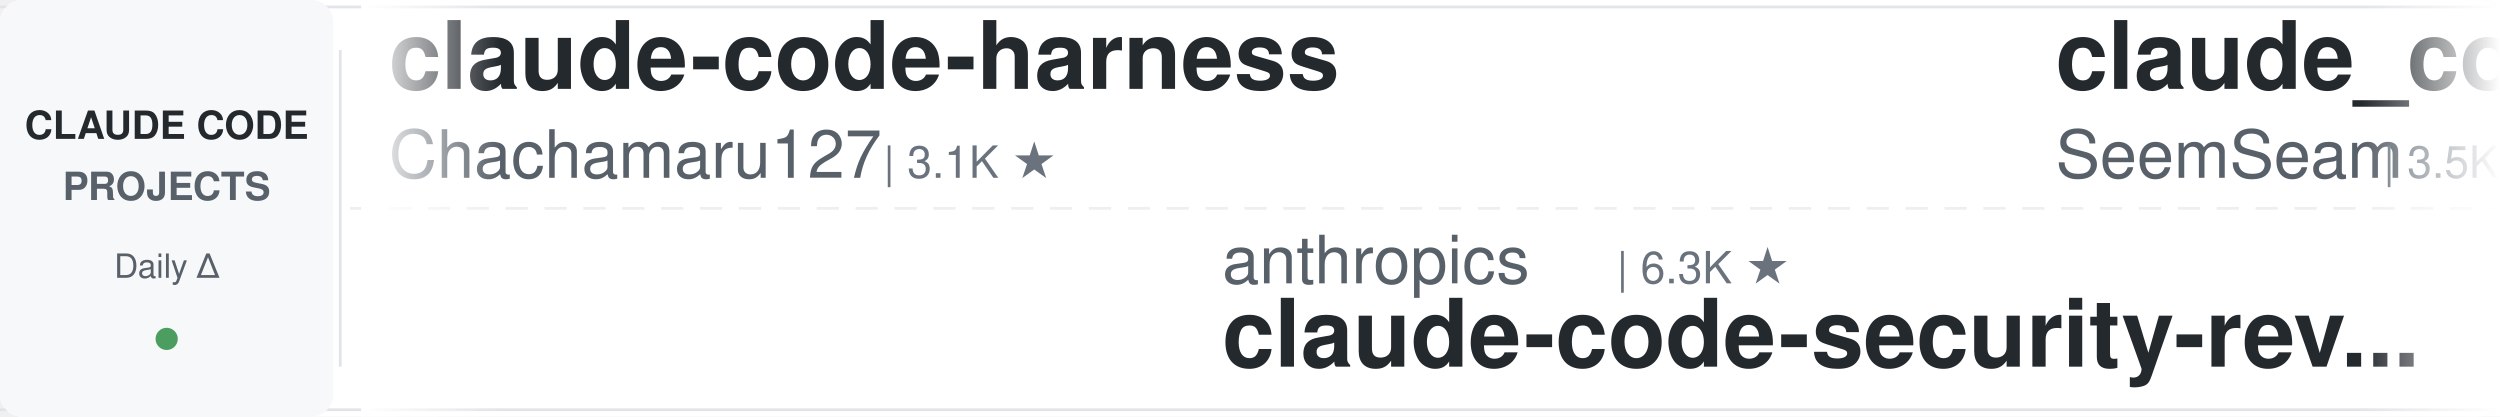
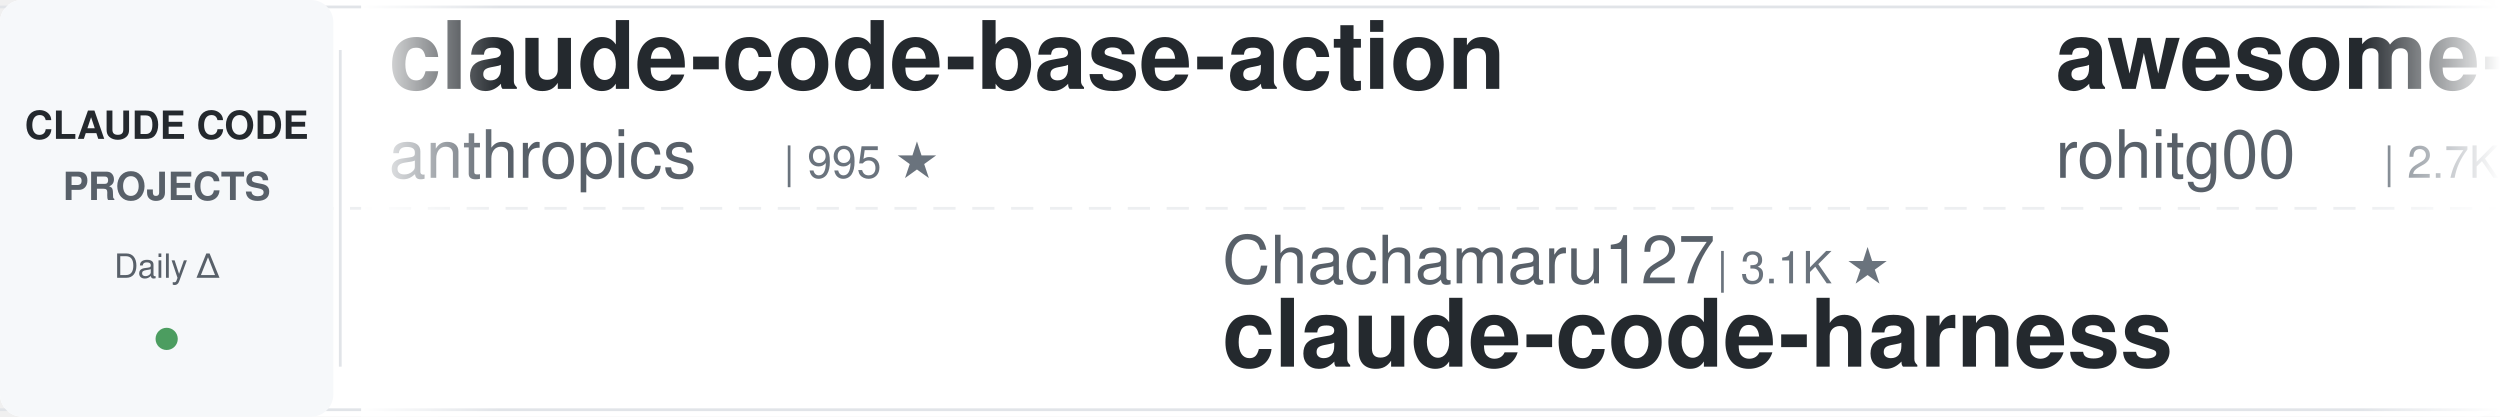
<svg xmlns="http://www.w3.org/2000/svg" width="900" height="150">
  <defs>
    <linearGradient id="leftFade" x1="0%" y1="0%" x2="100%" y2="0%">
      <stop offset="0%" style="stop-color:#ffffff;stop-opacity:1" />
      <stop offset="100%" style="stop-color:#ffffff;stop-opacity:0" />
    </linearGradient>
    <linearGradient id="rightFade" x1="0%" y1="0%" x2="100%" y2="0%">
      <stop offset="0%" style="stop-color:#ffffff;stop-opacity:0" />
      <stop offset="100%" style="stop-color:#ffffff;stop-opacity:1" />
    </linearGradient>
  </defs>
  <rect width="900" height="150" fill="#ffffff" rx="8" />
  <rect x="0" y="2" width="900" height="1" fill="#e1e4e8" />
  <rect x="0" y="147" width="900" height="1" fill="#e1e4e8" />
  <line x1="0" y1="75" x2="900" y2="75" stroke="#e1e4e8" stroke-width="1" stroke-dasharray="8 6" opacity="0.6" />
  <rect x="0" y="0" width="120" height="150" fill="#f6f8fa" rx="8" />
  <text x="60" y="50" font-family="-apple-system, BlinkMacSystemFont, 'Segoe UI', Helvetica, Arial, sans-serif" font-size="14" font-weight="600" fill="#24292e" text-anchor="middle">CLAUDE CODE</text>
  <text x="60" y="72" font-family="-apple-system, BlinkMacSystemFont, 'Segoe UI', Helvetica, Arial, sans-serif" font-size="14" font-weight="600" fill="#586069" text-anchor="middle">PROJECTS</text>
  <text x="60" y="100" font-family="-apple-system, BlinkMacSystemFont, 'Segoe UI', Helvetica, Arial, sans-serif" font-size="12" font-weight="500" fill="#586069" text-anchor="middle">Daily Δ</text>
  <circle cx="60" cy="122" r="4" fill="#22863a" opacity="0.8" />
  <rect x="122" y="18" width="1" height="114" fill="#e1e4e8" />
  <clipPath id="tickerClip">
    <rect x="130" y="0" width="770" height="150" />
  </clipPath>
  <g clip-path="url(#tickerClip)">
    <g id="tickerItems">
      <animateTransform attributeName="transform" attributeType="XML" type="translate" from="0 0" to="-3000 0" dur="54s" repeatCount="indefinite" />
      <g transform="translate(0, 0)">
-         <text x="140" y="32" font-family="-apple-system, BlinkMacSystemFont, 'Segoe UI', Helvetica, Arial, sans-serif" font-size="34" font-weight="600" fill="#24292e">claude-code-harness</text>
-         <text x="140" y="64" font-family="-apple-system, BlinkMacSystemFont, 'Segoe UI', Helvetica, Arial, sans-serif" font-size="24" font-weight="400" fill="#586069">Chachamaru127</text>
-         <text x="318" y="64" font-family="-apple-system, BlinkMacSystemFont, 'Segoe UI', Helvetica, Arial, sans-serif" font-size="16" font-weight="500" fill="#6a737d">| 3.1K ★</text>
+         <text x="140" y="32" font-family="-apple-system, BlinkMacSystemFont, 'Segoe UI', Helvetica, Arial, sans-serif" font-size="34" font-weight="600" fill="#24292e">claude-code-base-action</text>
+         <text x="140" y="64" font-family="-apple-system, BlinkMacSystemFont, 'Segoe UI', Helvetica, Arial, sans-serif" font-size="24" font-weight="400" fill="#586069">anthropics</text>
+         <text x="282" y="64" font-family="-apple-system, BlinkMacSystemFont, 'Segoe UI', Helvetica, Arial, sans-serif" font-size="16" font-weight="500" fill="#6a737d">| 995 ★</text>
      </g>
      <g transform="translate(300, 0)">
-         <text x="140" y="102" font-family="-apple-system, BlinkMacSystemFont, 'Segoe UI', Helvetica, Arial, sans-serif" font-size="24" font-weight="400" fill="#586069">anthropics</text>
-         <text x="282" y="102" font-family="-apple-system, BlinkMacSystemFont, 'Segoe UI', Helvetica, Arial, sans-serif" font-size="16" font-weight="500" fill="#6a737d">| 6.3K ★</text>
-         <text x="140" y="132" font-family="-apple-system, BlinkMacSystemFont, 'Segoe UI', Helvetica, Arial, sans-serif" font-size="34" font-weight="600" fill="#24292e">claude-code-security-rev...</text>
+         <text x="140" y="102" font-family="-apple-system, BlinkMacSystemFont, 'Segoe UI', Helvetica, Arial, sans-serif" font-size="24" font-weight="400" fill="#586069">Chachamaru127</text>
+         <text x="318" y="102" font-family="-apple-system, BlinkMacSystemFont, 'Segoe UI', Helvetica, Arial, sans-serif" font-size="16" font-weight="500" fill="#6a737d">| 3.1K ★</text>
+         <text x="140" y="132" font-family="-apple-system, BlinkMacSystemFont, 'Segoe UI', Helvetica, Arial, sans-serif" font-size="34" font-weight="600" fill="#24292e">claude-code-harness</text>
      </g>
      <g transform="translate(600, 0)">
-         <text x="140" y="32" font-family="-apple-system, BlinkMacSystemFont, 'Segoe UI', Helvetica, Arial, sans-serif" font-size="34" font-weight="600" fill="#24292e">claude_codex_bridge</text>
-         <text x="140" y="64" font-family="-apple-system, BlinkMacSystemFont, 'Segoe UI', Helvetica, Arial, sans-serif" font-size="24" font-weight="400" fill="#586069">SeemSeam</text>
-         <text x="258" y="64" font-family="-apple-system, BlinkMacSystemFont, 'Segoe UI', Helvetica, Arial, sans-serif" font-size="16" font-weight="500" fill="#6a737d">| 3.5K ★</text>
+         <text x="140" y="32" font-family="-apple-system, BlinkMacSystemFont, 'Segoe UI', Helvetica, Arial, sans-serif" font-size="34" font-weight="600" fill="#24292e">awesome-claude-code-tool...</text>
+         <text x="140" y="64" font-family="-apple-system, BlinkMacSystemFont, 'Segoe UI', Helvetica, Arial, sans-serif" font-size="24" font-weight="400" fill="#586069">rohitg00</text>
+         <text x="258" y="64" font-family="-apple-system, BlinkMacSystemFont, 'Segoe UI', Helvetica, Arial, sans-serif" font-size="16" font-weight="500" fill="#6a737d">| 2.7K ★</text>
      </g>
      <g transform="translate(900, 0)">
+         <text x="140" y="102" font-family="-apple-system, BlinkMacSystemFont, 'Segoe UI', Helvetica, Arial, sans-serif" font-size="24" font-weight="400" fill="#586069">pedrohcgs</text>
+         <text x="270" y="102" font-family="-apple-system, BlinkMacSystemFont, 'Segoe UI', Helvetica, Arial, sans-serif" font-size="16" font-weight="500" fill="#6a737d">| 1.6K ★</text>
+         <text x="140" y="132" font-family="-apple-system, BlinkMacSystemFont, 'Segoe UI', Helvetica, Arial, sans-serif" font-size="34" font-weight="600" fill="#24292e">claude-code-my-workflow</text>
+       </g>
+       <g transform="translate(1200, 0)">
+         <text x="140" y="32" font-family="-apple-system, BlinkMacSystemFont, 'Segoe UI', Helvetica, Arial, sans-serif" font-size="34" font-weight="600" fill="#24292e">pi-vs-claude-code</text>
+         <text x="140" y="64" font-family="-apple-system, BlinkMacSystemFont, 'Segoe UI', Helvetica, Arial, sans-serif" font-size="24" font-weight="400" fill="#586069">disler</text>
+         <text x="234" y="64" font-family="-apple-system, BlinkMacSystemFont, 'Segoe UI', Helvetica, Arial, sans-serif" font-size="16" font-weight="500" fill="#6a737d">| 1.7K ★</text>
+       </g>
+       <g transform="translate(1500, 0)">
+         <text x="140" y="102" font-family="-apple-system, BlinkMacSystemFont, 'Segoe UI', Helvetica, Arial, sans-serif" font-size="24" font-weight="400" fill="#586069">asgeirtj</text>
+         <text x="258" y="102" font-family="-apple-system, BlinkMacSystemFont, 'Segoe UI', Helvetica, Arial, sans-serif" font-size="16" font-weight="500" fill="#6a737d">| 68.8K ★</text>
+         <text x="140" y="132" font-family="-apple-system, BlinkMacSystemFont, 'Segoe UI', Helvetica, Arial, sans-serif" font-size="34" font-weight="600" fill="#24292e">system_prompts_leaks</text>
+       </g>
+       <g transform="translate(1800, 0)">
+         <text x="140" y="32" font-family="-apple-system, BlinkMacSystemFont, 'Segoe UI', Helvetica, Arial, sans-serif" font-size="34" font-weight="600" fill="#24292e">claude-code-rev</text>
+         <text x="140" y="64" font-family="-apple-system, BlinkMacSystemFont, 'Segoe UI', Helvetica, Arial, sans-serif" font-size="24" font-weight="400" fill="#586069">oboard</text>
+         <text x="234" y="64" font-family="-apple-system, BlinkMacSystemFont, 'Segoe UI', Helvetica, Arial, sans-serif" font-size="16" font-weight="500" fill="#6a737d">| 3.3K ★</text>
+       </g>
+       <g transform="translate(2100, 0)">
        <text x="140" y="102" font-family="-apple-system, BlinkMacSystemFont, 'Segoe UI', Helvetica, Arial, sans-serif" font-size="24" font-weight="400" fill="#586069">LING71671</text>
        <text x="270" y="102" font-family="-apple-system, BlinkMacSystemFont, 'Segoe UI', Helvetica, Arial, sans-serif" font-size="16" font-weight="500" fill="#6a737d">| 962 ★</text>
        <text x="140" y="132" font-family="-apple-system, BlinkMacSystemFont, 'Segoe UI', Helvetica, Arial, sans-serif" font-size="34" font-weight="600" fill="#24292e">Open-ClaudeCode</text>
      </g>
-       <g transform="translate(1200, 0)">
-         <text x="140" y="32" font-family="-apple-system, BlinkMacSystemFont, 'Segoe UI', Helvetica, Arial, sans-serif" font-size="34" font-weight="600" fill="#24292e">claude-code-engineering</text>
-         <text x="140" y="64" font-family="-apple-system, BlinkMacSystemFont, 'Segoe UI', Helvetica, Arial, sans-serif" font-size="24" font-weight="400" fill="#586069">huangjia2019</text>
-         <text x="306" y="64" font-family="-apple-system, BlinkMacSystemFont, 'Segoe UI', Helvetica, Arial, sans-serif" font-size="16" font-weight="500" fill="#6a737d">| 1.1K ★</text>
-       </g>
-       <g transform="translate(1500, 0)">
-         <text x="140" y="102" font-family="-apple-system, BlinkMacSystemFont, 'Segoe UI', Helvetica, Arial, sans-serif" font-size="24" font-weight="400" fill="#586069">lintsinghua</text>
-         <text x="294" y="102" font-family="-apple-system, BlinkMacSystemFont, 'Segoe UI', Helvetica, Arial, sans-serif" font-size="16" font-weight="500" fill="#6a737d">| 4.3K ★</text>
-         <text x="140" y="132" font-family="-apple-system, BlinkMacSystemFont, 'Segoe UI', Helvetica, Arial, sans-serif" font-size="34" font-weight="600" fill="#24292e">claude-code-book</text>
-       </g>
-       <g transform="translate(1800, 0)">
-         <text x="140" y="32" font-family="-apple-system, BlinkMacSystemFont, 'Segoe UI', Helvetica, Arial, sans-serif" font-size="34" font-weight="600" fill="#24292e">Dive-into-Claude-Code</text>
-         <text x="140" y="64" font-family="-apple-system, BlinkMacSystemFont, 'Segoe UI', Helvetica, Arial, sans-serif" font-size="24" font-weight="400" fill="#586069">VILA-Lab</text>
-         <text x="258" y="64" font-family="-apple-system, BlinkMacSystemFont, 'Segoe UI', Helvetica, Arial, sans-serif" font-size="16" font-weight="500" fill="#6a737d">| 2.1K ★</text>
-       </g>
-       <g transform="translate(2100, 0)">
-         <text x="140" y="102" font-family="-apple-system, BlinkMacSystemFont, 'Segoe UI', Helvetica, Arial, sans-serif" font-size="24" font-weight="400" fill="#586069">darcyegb</text>
-         <text x="258" y="102" font-family="-apple-system, BlinkMacSystemFont, 'Segoe UI', Helvetica, Arial, sans-serif" font-size="16" font-weight="500" fill="#6a737d">| 771 ★</text>
-         <text x="140" y="132" font-family="-apple-system, BlinkMacSystemFont, 'Segoe UI', Helvetica, Arial, sans-serif" font-size="34" font-weight="600" fill="#24292e">ClaudeCodeAgents</text>
-       </g>
      <g transform="translate(2400, 0)">
-         <text x="140" y="32" font-family="-apple-system, BlinkMacSystemFont, 'Segoe UI', Helvetica, Arial, sans-serif" font-size="34" font-weight="600" fill="#24292e">edmunds-claude-code</text>
-         <text x="140" y="64" font-family="-apple-system, BlinkMacSystemFont, 'Segoe UI', Helvetica, Arial, sans-serif" font-size="24" font-weight="400" fill="#586069">edmund-io</text>
-         <text x="270" y="64" font-family="-apple-system, BlinkMacSystemFont, 'Segoe UI', Helvetica, Arial, sans-serif" font-size="16" font-weight="500" fill="#6a737d">| 1.5K ★</text>
+         <text x="140" y="32" font-family="-apple-system, BlinkMacSystemFont, 'Segoe UI', Helvetica, Arial, sans-serif" font-size="34" font-weight="600" fill="#24292e">claude-coder</text>
+         <text x="140" y="64" font-family="-apple-system, BlinkMacSystemFont, 'Segoe UI', Helvetica, Arial, sans-serif" font-size="24" font-weight="400" fill="#586069">kodu-ai</text>
+         <text x="246" y="64" font-family="-apple-system, BlinkMacSystemFont, 'Segoe UI', Helvetica, Arial, sans-serif" font-size="16" font-weight="500" fill="#6a737d">| 5.2K ★</text>
      </g>
      <g transform="translate(2700, 0)">
-         <text x="140" y="102" font-family="-apple-system, BlinkMacSystemFont, 'Segoe UI', Helvetica, Arial, sans-serif" font-size="24" font-weight="400" fill="#586069">alejandrobalderas</text>
-         <text x="366" y="102" font-family="-apple-system, BlinkMacSystemFont, 'Segoe UI', Helvetica, Arial, sans-serif" font-size="16" font-weight="500" fill="#6a737d">| 3.0K ★</text>
-         <text x="140" y="132" font-family="-apple-system, BlinkMacSystemFont, 'Segoe UI', Helvetica, Arial, sans-serif" font-size="34" font-weight="600" fill="#24292e">claude-code-from-source</text>
+         <text x="140" y="102" font-family="-apple-system, BlinkMacSystemFont, 'Segoe UI', Helvetica, Arial, sans-serif" font-size="24" font-weight="400" fill="#586069">anthropics</text>
+         <text x="282" y="102" font-family="-apple-system, BlinkMacSystemFont, 'Segoe UI', Helvetica, Arial, sans-serif" font-size="16" font-weight="500" fill="#6a737d">| 179.5K ★</text>
+         <text x="140" y="132" font-family="-apple-system, BlinkMacSystemFont, 'Segoe UI', Helvetica, Arial, sans-serif" font-size="34" font-weight="600" fill="#24292e">skills</text>
      </g>
      <g transform="translate(3000, 0)">
-         <text x="140" y="32" font-family="-apple-system, BlinkMacSystemFont, 'Segoe UI', Helvetica, Arial, sans-serif" font-size="34" font-weight="600" fill="#24292e">claude-code-harness</text>
-         <text x="140" y="64" font-family="-apple-system, BlinkMacSystemFont, 'Segoe UI', Helvetica, Arial, sans-serif" font-size="24" font-weight="400" fill="#586069">Chachamaru127</text>
-         <text x="318" y="64" font-family="-apple-system, BlinkMacSystemFont, 'Segoe UI', Helvetica, Arial, sans-serif" font-size="16" font-weight="500" fill="#6a737d">| 3.1K ★</text>
+         <text x="140" y="32" font-family="-apple-system, BlinkMacSystemFont, 'Segoe UI', Helvetica, Arial, sans-serif" font-size="34" font-weight="600" fill="#24292e">claude-code-base-action</text>
+         <text x="140" y="64" font-family="-apple-system, BlinkMacSystemFont, 'Segoe UI', Helvetica, Arial, sans-serif" font-size="24" font-weight="400" fill="#586069">anthropics</text>
+         <text x="282" y="64" font-family="-apple-system, BlinkMacSystemFont, 'Segoe UI', Helvetica, Arial, sans-serif" font-size="16" font-weight="500" fill="#6a737d">| 995 ★</text>
      </g>
      <g transform="translate(3300, 0)">
-         <text x="140" y="102" font-family="-apple-system, BlinkMacSystemFont, 'Segoe UI', Helvetica, Arial, sans-serif" font-size="24" font-weight="400" fill="#586069">anthropics</text>
-         <text x="282" y="102" font-family="-apple-system, BlinkMacSystemFont, 'Segoe UI', Helvetica, Arial, sans-serif" font-size="16" font-weight="500" fill="#6a737d">| 6.3K ★</text>
-         <text x="140" y="132" font-family="-apple-system, BlinkMacSystemFont, 'Segoe UI', Helvetica, Arial, sans-serif" font-size="34" font-weight="600" fill="#24292e">claude-code-security-rev...</text>
+         <text x="140" y="102" font-family="-apple-system, BlinkMacSystemFont, 'Segoe UI', Helvetica, Arial, sans-serif" font-size="24" font-weight="400" fill="#586069">Chachamaru127</text>
+         <text x="318" y="102" font-family="-apple-system, BlinkMacSystemFont, 'Segoe UI', Helvetica, Arial, sans-serif" font-size="16" font-weight="500" fill="#6a737d">| 3.1K ★</text>
+         <text x="140" y="132" font-family="-apple-system, BlinkMacSystemFont, 'Segoe UI', Helvetica, Arial, sans-serif" font-size="34" font-weight="600" fill="#24292e">claude-code-harness</text>
      </g>
      <g transform="translate(3600, 0)">
-         <text x="140" y="32" font-family="-apple-system, BlinkMacSystemFont, 'Segoe UI', Helvetica, Arial, sans-serif" font-size="34" font-weight="600" fill="#24292e">claude_codex_bridge</text>
-         <text x="140" y="64" font-family="-apple-system, BlinkMacSystemFont, 'Segoe UI', Helvetica, Arial, sans-serif" font-size="24" font-weight="400" fill="#586069">SeemSeam</text>
-         <text x="258" y="64" font-family="-apple-system, BlinkMacSystemFont, 'Segoe UI', Helvetica, Arial, sans-serif" font-size="16" font-weight="500" fill="#6a737d">| 3.5K ★</text>
+         <text x="140" y="32" font-family="-apple-system, BlinkMacSystemFont, 'Segoe UI', Helvetica, Arial, sans-serif" font-size="34" font-weight="600" fill="#24292e">awesome-claude-code-tool...</text>
+         <text x="140" y="64" font-family="-apple-system, BlinkMacSystemFont, 'Segoe UI', Helvetica, Arial, sans-serif" font-size="24" font-weight="400" fill="#586069">rohitg00</text>
+         <text x="258" y="64" font-family="-apple-system, BlinkMacSystemFont, 'Segoe UI', Helvetica, Arial, sans-serif" font-size="16" font-weight="500" fill="#6a737d">| 2.7K ★</text>
      </g>
      <g transform="translate(3900, 0)">
-         <text x="140" y="102" font-family="-apple-system, BlinkMacSystemFont, 'Segoe UI', Helvetica, Arial, sans-serif" font-size="24" font-weight="400" fill="#586069">LING71671</text>
-         <text x="270" y="102" font-family="-apple-system, BlinkMacSystemFont, 'Segoe UI', Helvetica, Arial, sans-serif" font-size="16" font-weight="500" fill="#6a737d">| 962 ★</text>
-         <text x="140" y="132" font-family="-apple-system, BlinkMacSystemFont, 'Segoe UI', Helvetica, Arial, sans-serif" font-size="34" font-weight="600" fill="#24292e">Open-ClaudeCode</text>
+         <text x="140" y="102" font-family="-apple-system, BlinkMacSystemFont, 'Segoe UI', Helvetica, Arial, sans-serif" font-size="24" font-weight="400" fill="#586069">pedrohcgs</text>
+         <text x="270" y="102" font-family="-apple-system, BlinkMacSystemFont, 'Segoe UI', Helvetica, Arial, sans-serif" font-size="16" font-weight="500" fill="#6a737d">| 1.6K ★</text>
+         <text x="140" y="132" font-family="-apple-system, BlinkMacSystemFont, 'Segoe UI', Helvetica, Arial, sans-serif" font-size="34" font-weight="600" fill="#24292e">claude-code-my-workflow</text>
      </g>
    </g>
  </g>
  <rect x="130" y="0" width="50" height="150" fill="url(#leftFade)" />
  <rect x="850" y="0" width="50" height="150" fill="url(#rightFade)" />
</svg>
